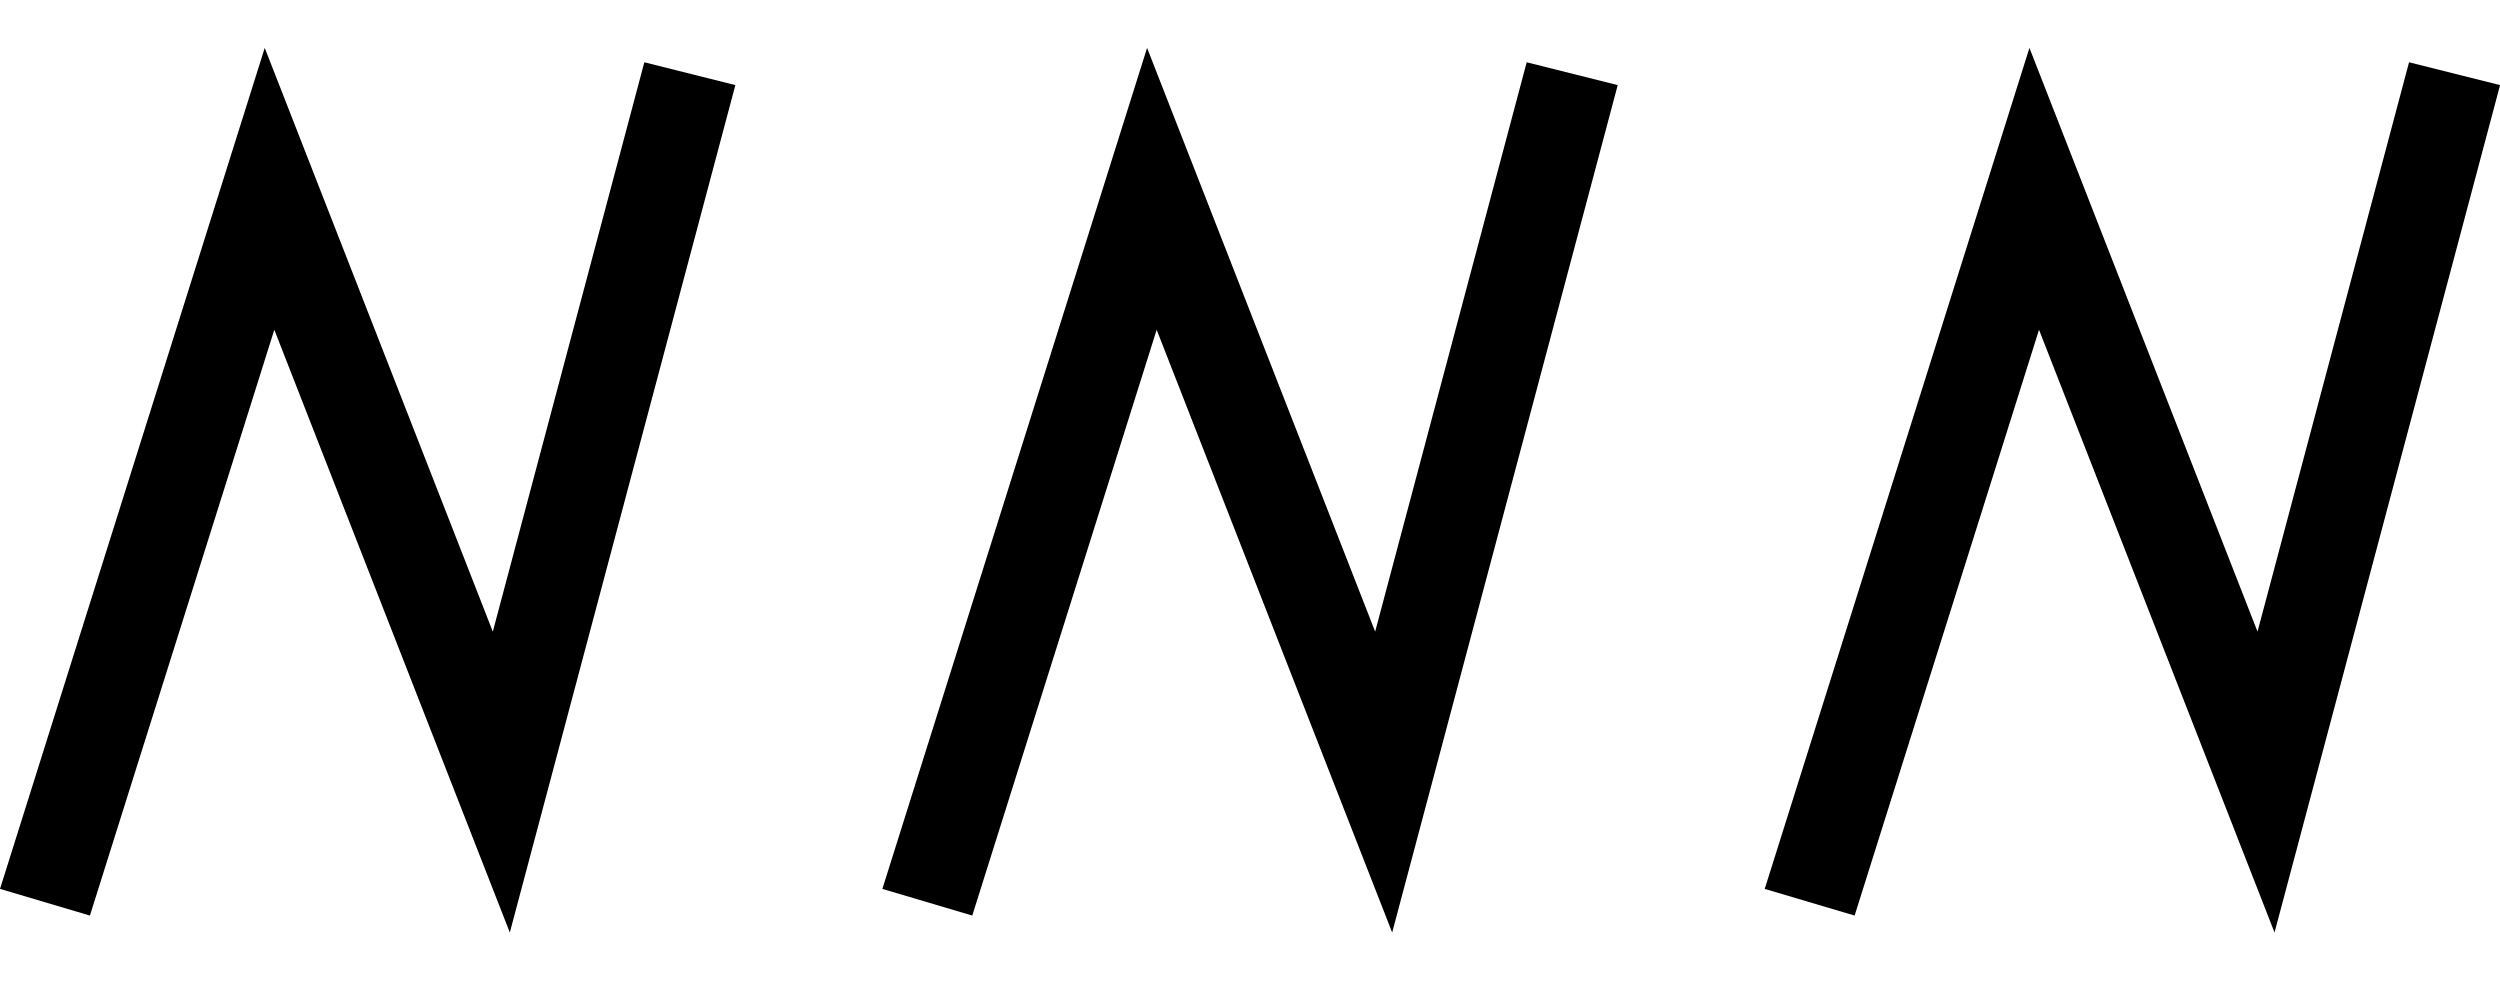
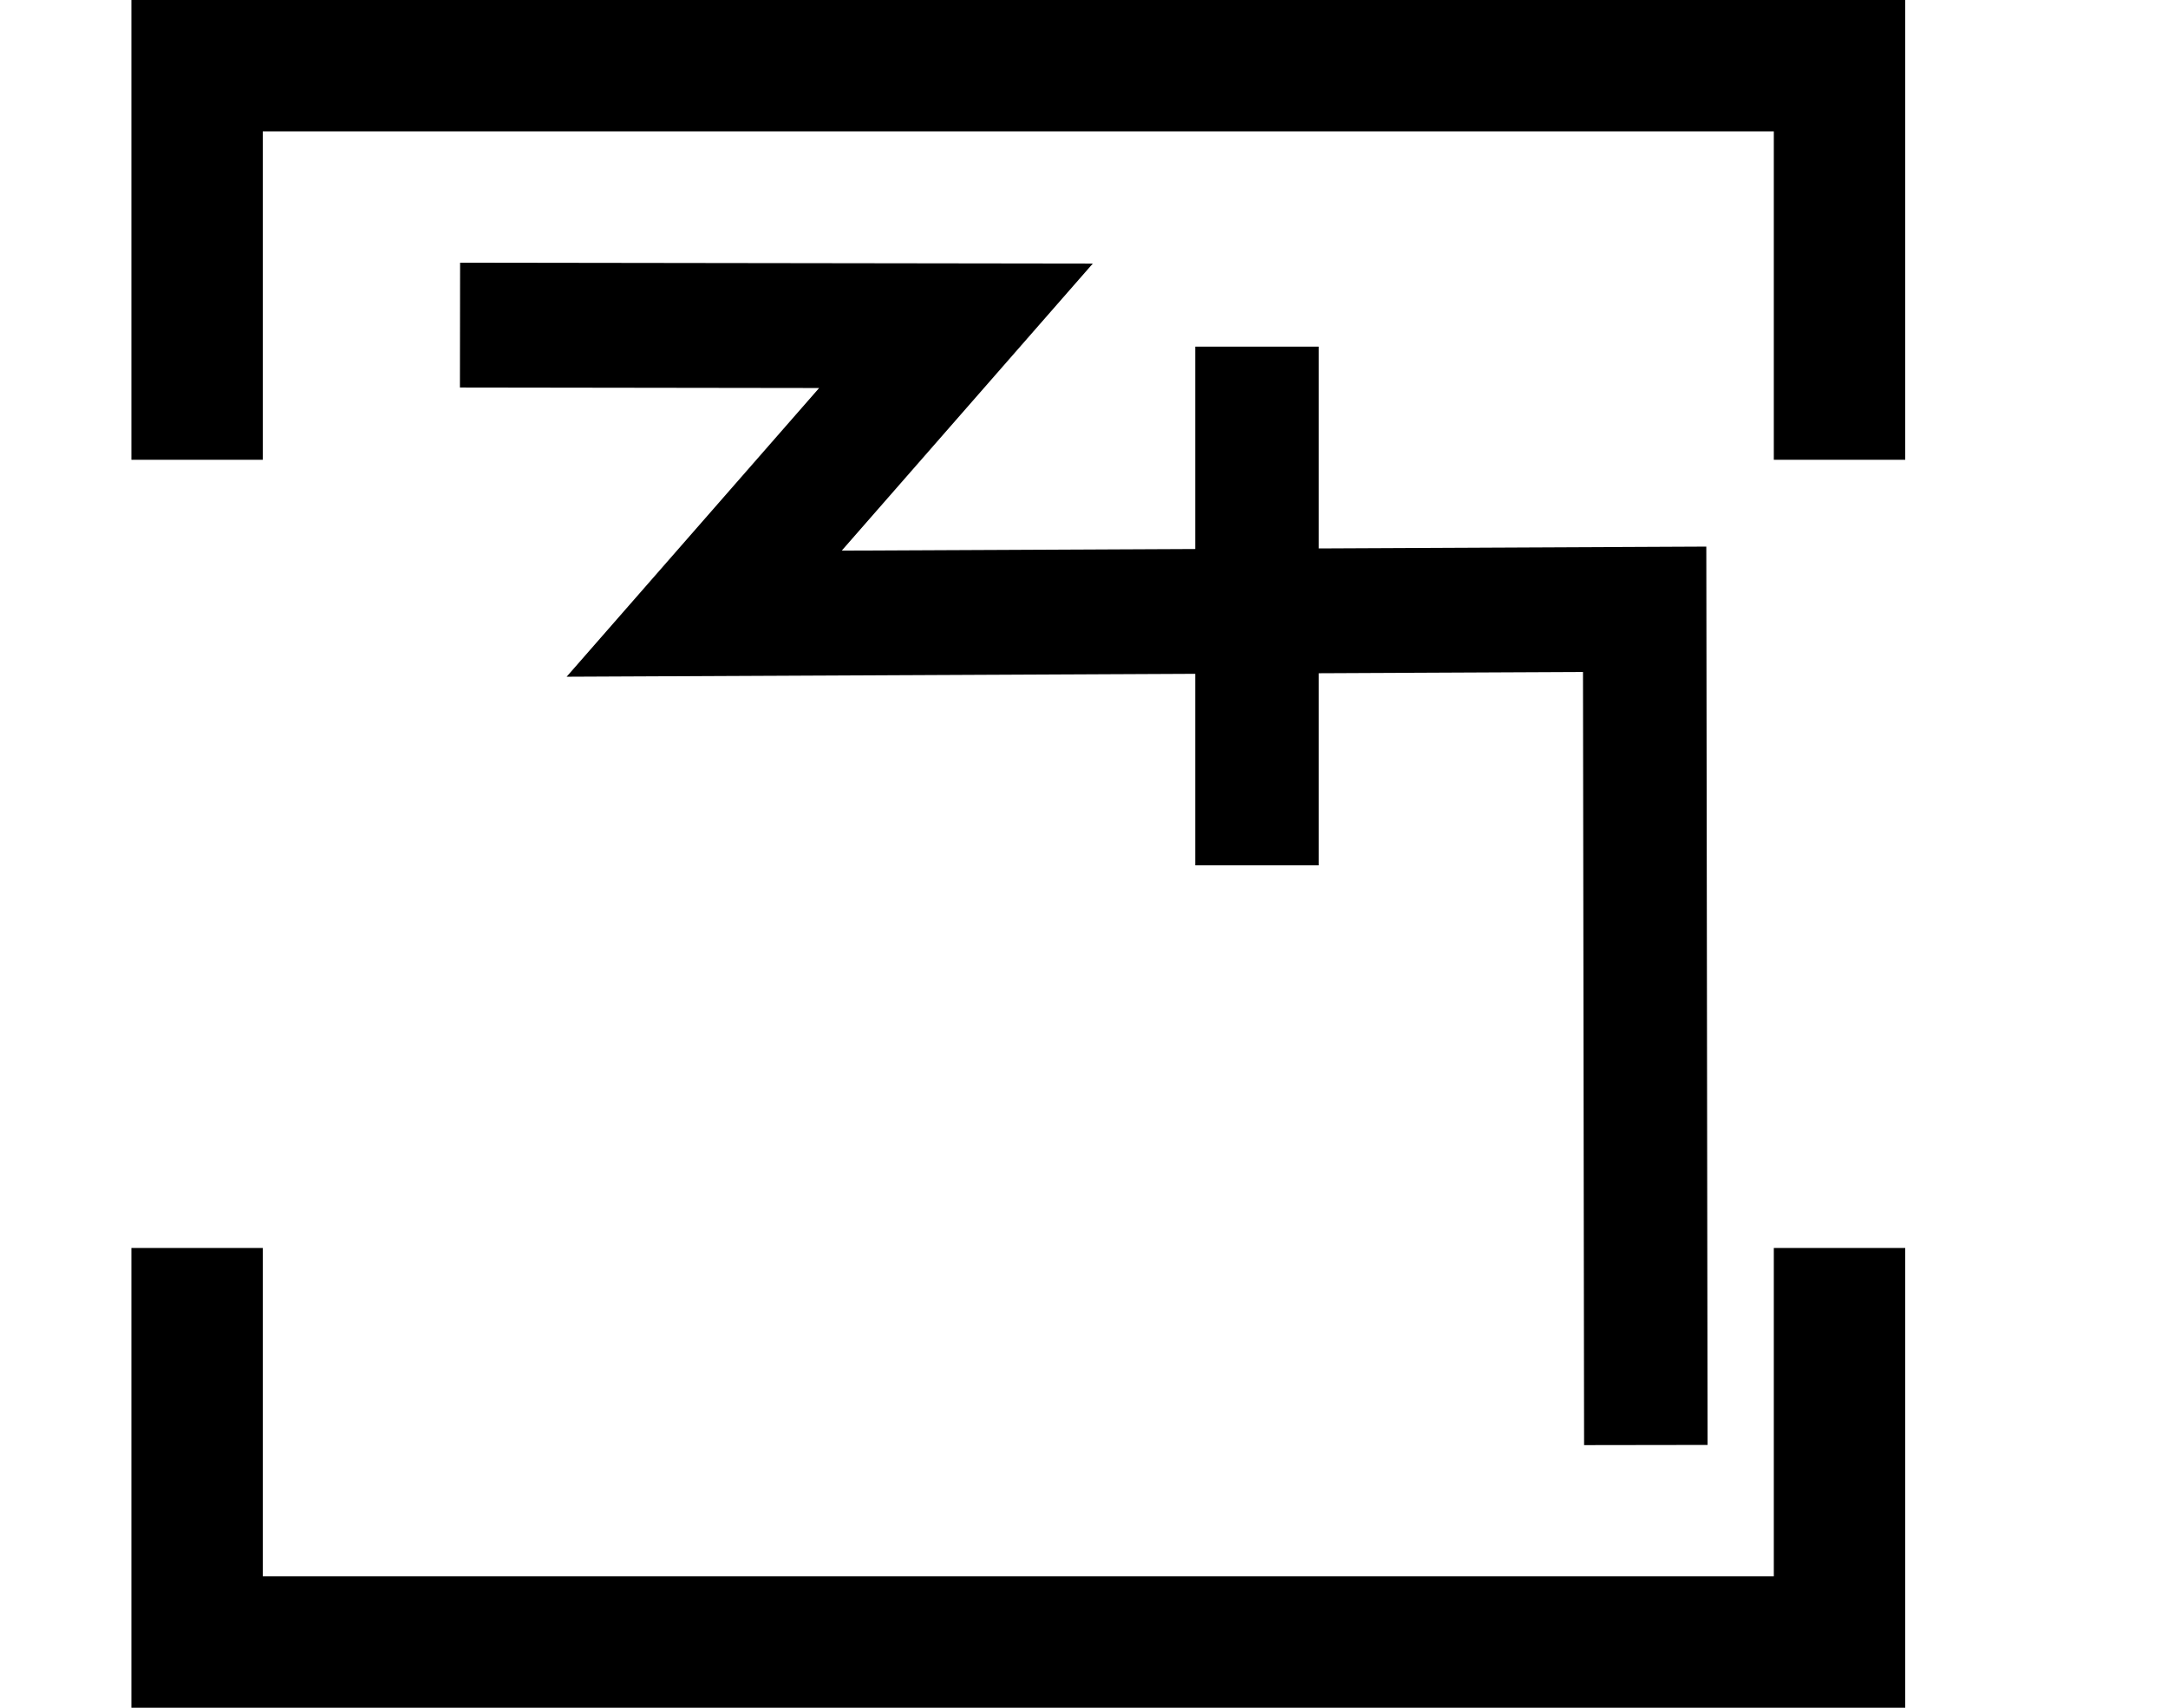
- <svg xmlns="http://www.w3.org/2000/svg" width="51" height="20" viewBox="0 0 51 20" version="1.1" id="svg3807">
-   <g id="layer L1" transform="translate(0,10)">
-     <g transform="translate(0,0)">
-       <g transform="translate(0,0)">
-         <g id="layer1" transform="translate(0,-291.7083)">
-           <g transform="matrix(1.172932,0,0,-0.9520283,-583.8196,-1486.07)" id="g10351" style="stroke-width:1.788;stroke-miterlimit:4;stroke-dasharray:none">
-             <g transform="matrix(0.9094024,0,0,1.120415,45.09442,226.1223)" id="g10351-0" style="stroke-width:1.789;stroke-miterlimit:4;stroke-dasharray:none">
-               <g id="g2601" transform="matrix(0.8925618,0,0,0.8925266,53.47671,-202.8362)" style="stroke-width:2.005">
-                 <g id="g3084" transform="matrix(1.011122,0,0,0.9932151,-7.370096,-13.71252)" style="stroke-width:2.001">
-                   <g transform="matrix(0.8377975,0,0,0.8280196,-39.34358,-319.7406)" id="g10367" style="stroke-width:2.22;stroke-miterlimit:4;stroke-dasharray:none">
-                     <path style="fill:none;fill-rule:evenodd;stroke:#000000;stroke-width:2.378;stroke-linecap:butt;stroke-linejoin:miter;stroke-miterlimit:4;stroke-dasharray:none;stroke-opacity:1" d="m 660.685,-1855.555 -4.769,-18.457 -5.863,15.457 -5.68,-18.588" id="path4186-6-7-94-7-8-3-4-9-6-9-9-0-1-3" />
+ <svg xmlns="http://www.w3.org/2000/svg" width="33" height="26" viewBox="0 0 33 26" version="1.1" id="svg3807">
+   <g id="layer L1" transform="translate(0,13)">
+     <g transform="translate(3,0)">
+       <g transform="translate(4,0)">
+         <g transform="translate(0,0)">
+           <g id="layer1" transform="translate(0,-291.7083)">
+             <g transform="matrix(1.172932,0,0,-0.9520283,-583.8196,-1486.07)" id="g10351" style="stroke-width:1.788;stroke-miterlimit:4;stroke-dasharray:none">
+               <g transform="matrix(0.9094024,0,0,1.120415,45.09442,226.1223)" id="g10351-0" style="stroke-width:1.789;stroke-miterlimit:4;stroke-dasharray:none">
+                 <g id="g2601" transform="matrix(0.8925618,0,0,0.8925266,53.47671,-202.8362)" style="stroke-width:2.005">
+                   <g transform="matrix(0.9161032,0,0,-0.9078513,101.9969,-4745.411)" id="g14246" style="stroke-width:2.177;stroke-miterlimit:4;stroke-dasharray:none">
+                     <g id="g2026" transform="matrix(0.9836948,0,0,1.003382,0.4820347,12.44281)" style="stroke-width:2.191">
+                       <g id="g10351-6-6" transform="matrix(1,0,0,-1,-52.6095,-5050.459)" style="stroke-width:2.191;stroke-miterlimit:4;stroke-dasharray:none">
+                         <path id="path4186-6-7-94-7-8-3-4-9-4-6-7-7-6-2-7-8" d="m 505.411,-1877.514 v 9.106" style="fill:none;fill-rule:evenodd;stroke:#000000;stroke-width:2.191;stroke-linecap:butt;stroke-linejoin:miter;stroke-miterlimit:4;stroke-dasharray:none;stroke-opacity:1" />
+                       </g>
+                       <path style="fill:none;fill-rule:evenodd;stroke:#000000;stroke-width:2.191;stroke-linecap:butt;stroke-linejoin:miter;stroke-miterlimit:4;stroke-dasharray:none;stroke-opacity:1" d="m 438.662,-3182.429 8.799,0.012 -4.467,5.054 16.685,-0.077 0.021,14.672" id="path4176-9-6-97-2" />
+                     </g>
                  </g>
                </g>
              </g>
            </g>
          </g>
        </g>
      </g>
-       <g transform="translate(18,0)">
-         <g id="layer1" transform="translate(0,-291.7083)">
-           <g transform="matrix(1.172932,0,0,-0.9520283,-583.8196,-1486.07)" id="g10351" style="stroke-width:1.788;stroke-miterlimit:4;stroke-dasharray:none">
-             <g transform="matrix(0.9094024,0,0,1.120415,45.09442,226.1223)" id="g10351-0" style="stroke-width:1.789;stroke-miterlimit:4;stroke-dasharray:none">
-               <g id="g2601" transform="matrix(0.8925618,0,0,0.8925266,53.47671,-202.8362)" style="stroke-width:2.005">
-                 <g id="g3084" transform="matrix(1.011122,0,0,0.9932151,-7.370096,-13.71252)" style="stroke-width:2.001">
-                   <g transform="matrix(0.8377975,0,0,0.8280196,-39.34358,-319.7406)" id="g10367" style="stroke-width:2.22;stroke-miterlimit:4;stroke-dasharray:none">
-                     <path style="fill:none;fill-rule:evenodd;stroke:#000000;stroke-width:2.378;stroke-linecap:butt;stroke-linejoin:miter;stroke-miterlimit:4;stroke-dasharray:none;stroke-opacity:1" d="m 660.685,-1855.555 -4.769,-18.457 -5.863,15.457 -5.68,-18.588" id="path4186-6-7-94-7-8-3-4-9-6-9-9-0-1-3" />
-                   </g>
-                 </g>
-               </g>
-             </g>
-           </g>
-         </g>
-       </g>
-       <g transform="translate(36,0)">
-         <g id="layer1" transform="translate(0,-291.7083)">
-           <g transform="matrix(1.172932,0,0,-0.9520283,-583.8196,-1486.07)" id="g10351" style="stroke-width:1.788;stroke-miterlimit:4;stroke-dasharray:none">
-             <g transform="matrix(0.9094024,0,0,1.120415,45.09442,226.1223)" id="g10351-0" style="stroke-width:1.789;stroke-miterlimit:4;stroke-dasharray:none">
-               <g id="g2601" transform="matrix(0.8925618,0,0,0.8925266,53.47671,-202.8362)" style="stroke-width:2.005">
-                 <g id="g3084" transform="matrix(1.011122,0,0,0.9932151,-7.370096,-13.71252)" style="stroke-width:2.001">
-                   <g transform="matrix(0.8377975,0,0,0.8280196,-39.34358,-319.7406)" id="g10367" style="stroke-width:2.22;stroke-miterlimit:4;stroke-dasharray:none">
-                     <path style="fill:none;fill-rule:evenodd;stroke:#000000;stroke-width:2.378;stroke-linecap:butt;stroke-linejoin:miter;stroke-miterlimit:4;stroke-dasharray:none;stroke-opacity:1" d="m 660.685,-1855.555 -4.769,-18.457 -5.863,15.457 -5.68,-18.588" id="path4186-6-7-94-7-8-3-4-9-6-9-9-0-1-3" />
-                   </g>
-                 </g>
-               </g>
-             </g>
-           </g>
-         </g>
-       </g>
+       <polyline points="0,6 0,12 25,12 25,6 " style="fill:none;stroke:black;stroke-width:2" />
+       <polyline points="0,-6 0,-12 25,-12 25,-6 " style="fill:none;stroke:black;stroke-width:2" />
    </g>
+     <g transform="translate(33,0)" />
  </g>
</svg>
